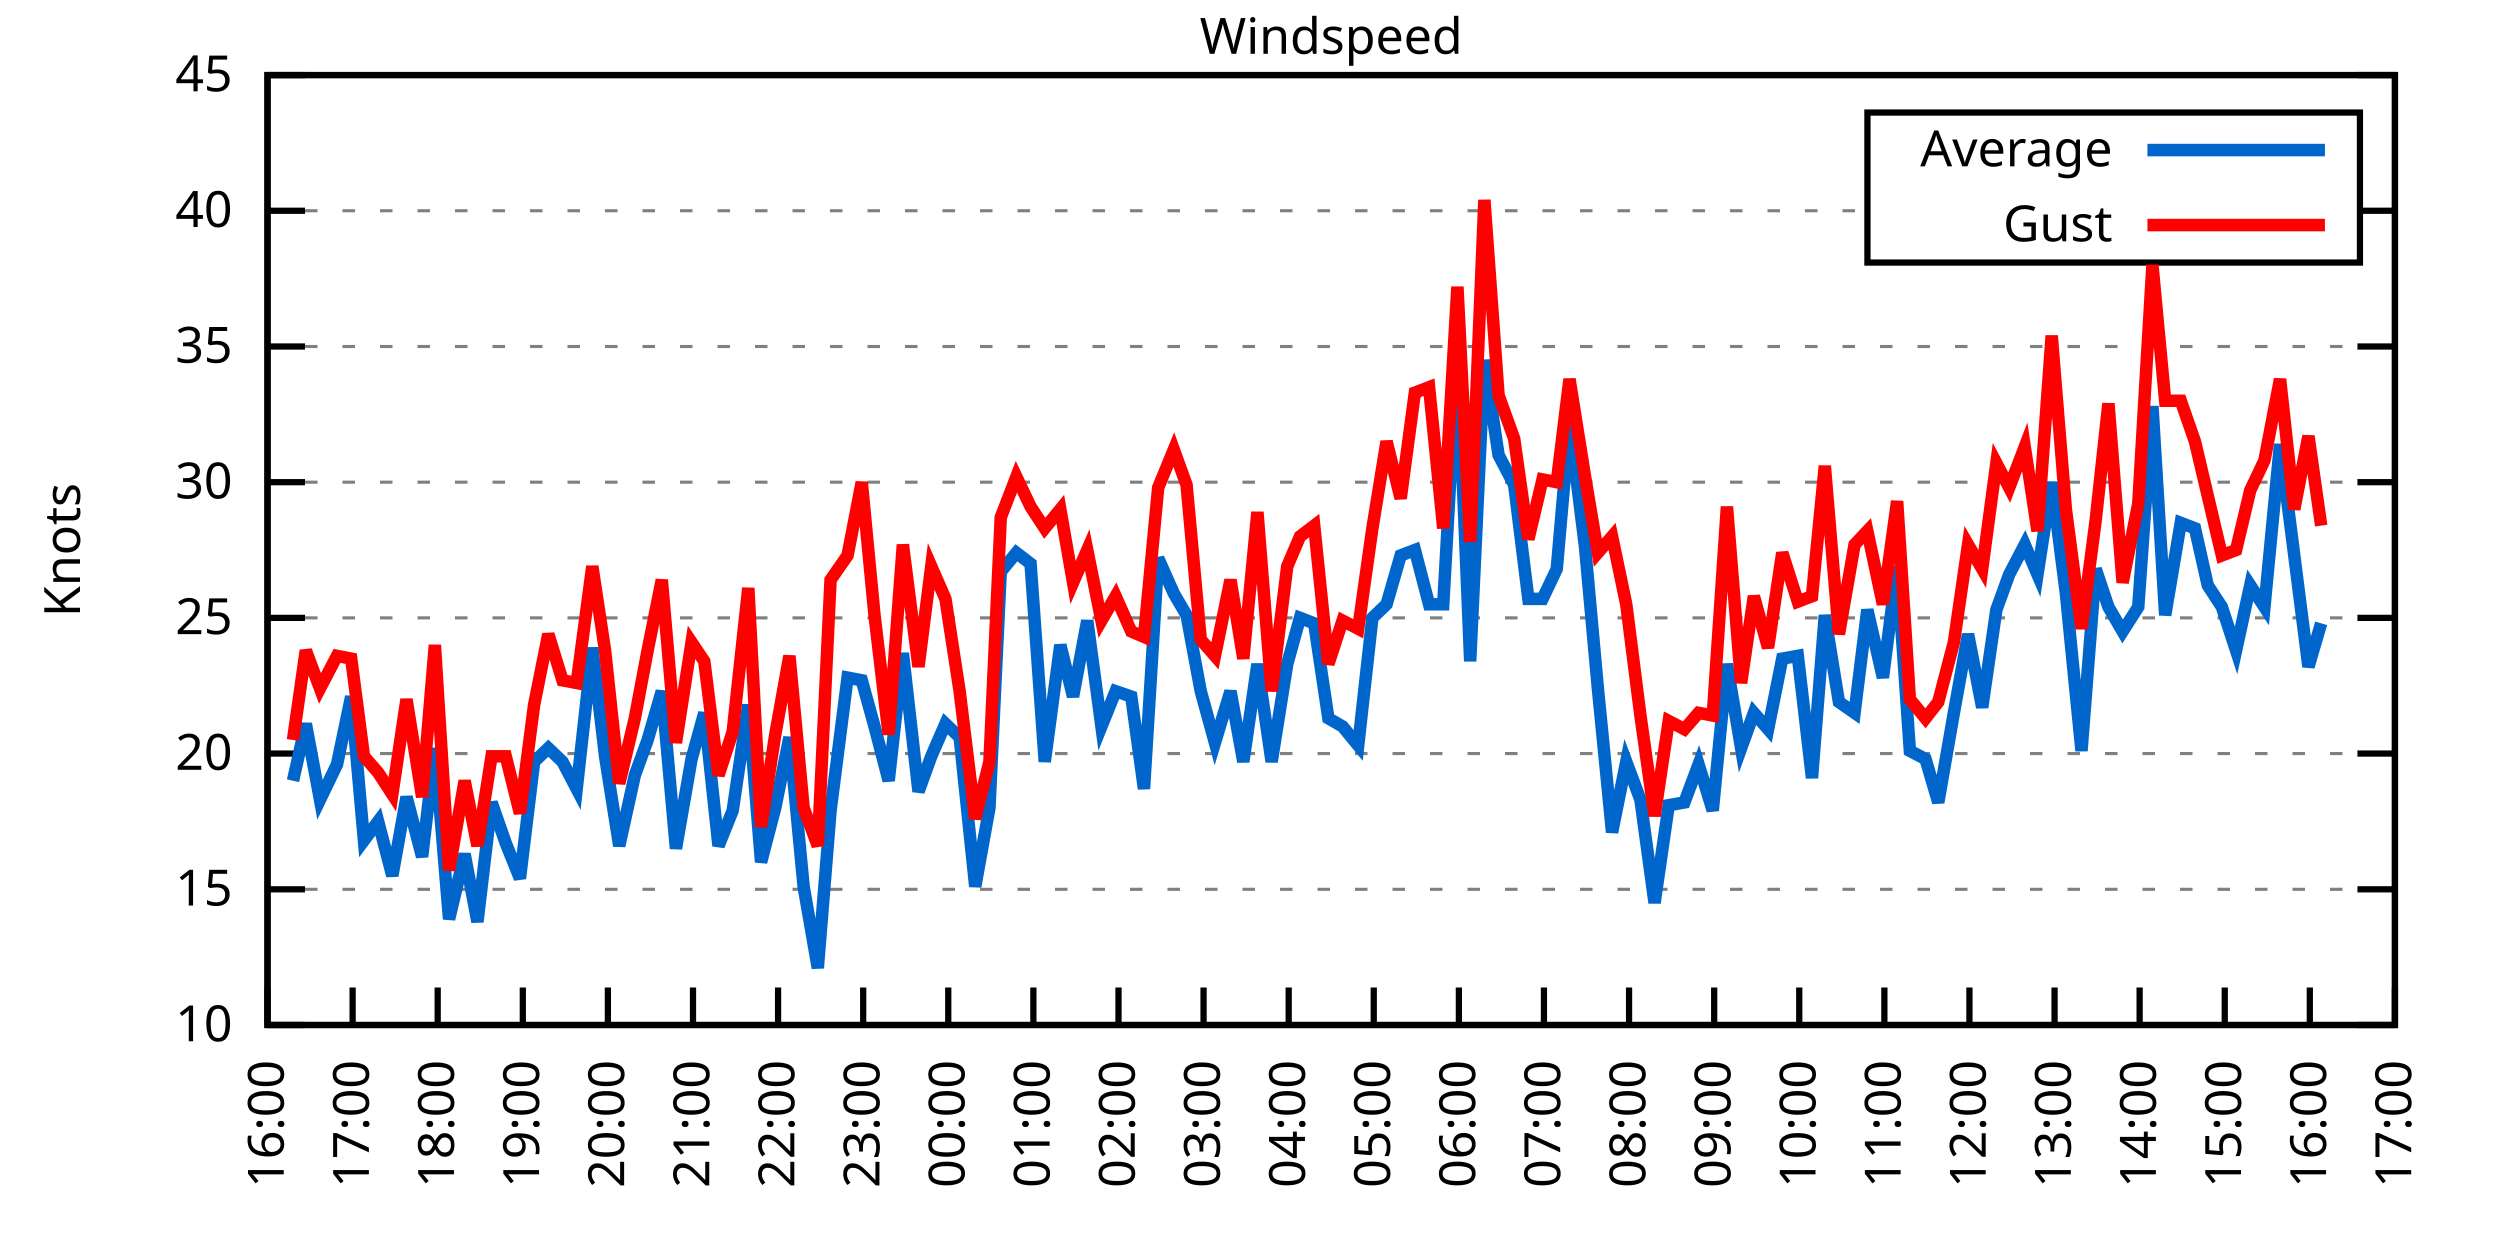
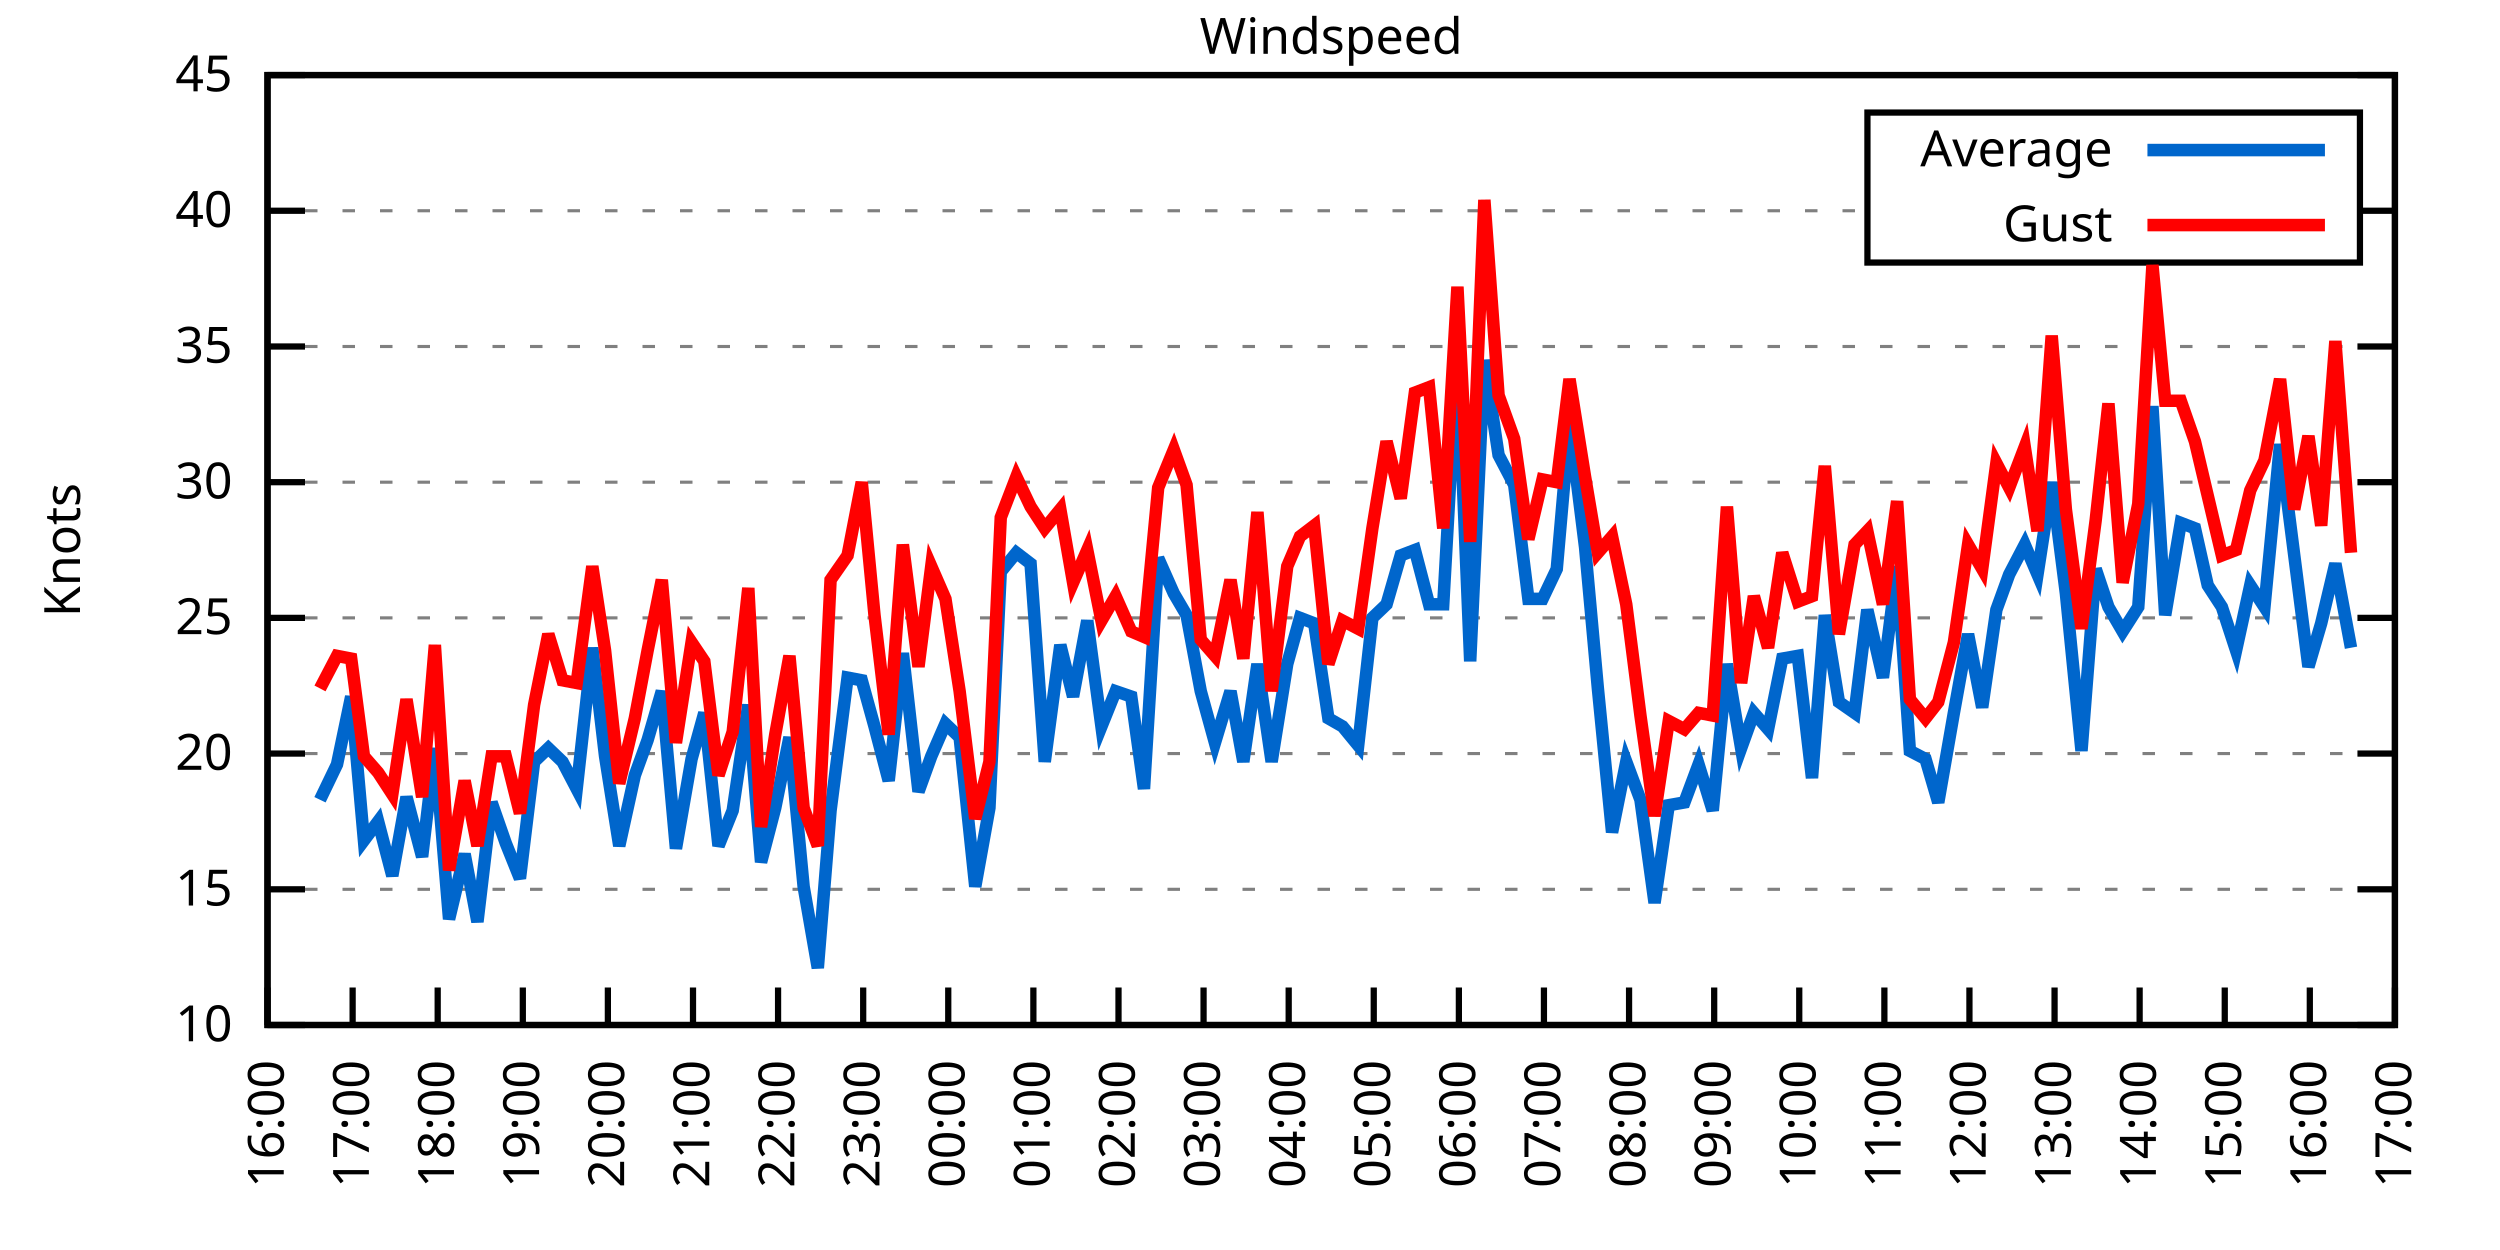
<svg xmlns="http://www.w3.org/2000/svg" xmlns:xlink="http://www.w3.org/1999/xlink" width="400" height="200" viewBox="0 0 400 200">
  <g id="gnuplot_canvas">
    <rect x="0" y="0" width="400" height="200" fill="none" />
    <defs>
      <circle id="gpDot" r="0.5" stroke-width="0.5" stroke="currentColor" />
      <path id="gpPt0" stroke-width="0.333" stroke="currentColor" d="M-1,0 h2 M0,-1 v2" />
      <path id="gpPt1" stroke-width="0.333" stroke="currentColor" d="M-1,-1 L1,1 M1,-1 L-1,1" />
      <path id="gpPt2" stroke-width="0.333" stroke="currentColor" d="M-1,0 L1,0 M0,-1 L0,1 M-1,-1 L1,1 M-1,1 L1,-1" />
      <rect id="gpPt3" stroke-width="0.333" stroke="currentColor" x="-1" y="-1" width="2" height="2" />
      <rect id="gpPt4" stroke-width="0.333" stroke="currentColor" fill="currentColor" x="-1" y="-1" width="2" height="2" />
      <circle id="gpPt5" stroke-width="0.333" stroke="currentColor" cx="0" cy="0" r="1" />
      <use xlink:href="#gpPt5" id="gpPt6" fill="currentColor" stroke="none" />
      <path id="gpPt7" stroke-width="0.333" stroke="currentColor" d="M0,-1.33 L-1.33,0.67 L1.33,0.67 z" />
      <use xlink:href="#gpPt7" id="gpPt8" fill="currentColor" stroke="none" />
      <use xlink:href="#gpPt7" id="gpPt9" stroke="currentColor" transform="rotate(180)" />
      <use xlink:href="#gpPt9" id="gpPt10" fill="currentColor" stroke="none" />
      <use xlink:href="#gpPt3" id="gpPt11" stroke="currentColor" transform="rotate(45)" />
      <use xlink:href="#gpPt11" id="gpPt12" fill="currentColor" stroke="none" />
      <path id="gpPt13" stroke-width="0.333" stroke="currentColor" d="M0,1.330 L1.265,0.411 L0.782,-1.067 L-0.782,-1.076 L-1.265,0.411 z" />
      <use xlink:href="#gpPt13" id="gpPt14" fill="currentColor" stroke="none" />
      <filter id="textbox" filterUnits="objectBoundingBox" x="0" y="0" height="1" width="1">
        <feFlood flood-color="white" flood-opacity="1" result="bgnd" />
        <feComposite in="SourceGraphic" in2="bgnd" operator="atop" />
      </filter>
      <filter id="greybox" filterUnits="objectBoundingBox" x="0" y="0" height="1" width="1">
        <feFlood flood-color="lightgrey" flood-opacity="1" result="grey" />
        <feComposite in="SourceGraphic" in2="grey" operator="atop" />
      </filter>
    </defs>
    <g fill="none" color="white" stroke="currentColor" stroke-width="1.00" stroke-linecap="butt" stroke-linejoin="miter">
</g>
    <g fill="none" color="black" stroke="currentColor" stroke-width="1.00" stroke-linecap="butt" stroke-linejoin="miter">
      <g stroke="none" shape-rendering="crispEdges">
        <polygon fill="rgb(255, 255, 255)" points="42.80,164.00 383.18,164.00 383.18,12.02 42.80,12.02 " />
      </g>
    </g>
    <g fill="none" color="black" stroke="currentColor" stroke-width="1.00" stroke-linecap="butt" stroke-linejoin="miter">
</g>
    <g fill="none" color="black" stroke="black" stroke-width="0.50" stroke-linecap="butt" stroke-linejoin="miter">
</g>
    <g fill="none" color="gray" stroke="currentColor" stroke-width="0.50" stroke-linecap="butt" stroke-linejoin="miter">
      <path stroke="gray" stroke-dasharray="2,4" class="gridline" d="M42.80,164.00 L383.19,164.00  " />
    </g>
    <g fill="none" color="gray" stroke="gray" stroke-width="1.00" stroke-linecap="butt" stroke-linejoin="miter">
</g>
    <g fill="none" color="black" stroke="currentColor" stroke-width="1.00" stroke-linecap="butt" stroke-linejoin="miter">
      <path stroke="black" d="M42.80,164.00 L48.80,164.00 M383.19,164.00 L377.19,164.00  " />
      <g transform="translate(37.20,166.60)" stroke="none" fill="black" font-family="Sans" font-size="8.00" text-anchor="end">
        <text>
          <tspan font-family="Sans"> 10</tspan>
        </text>
      </g>
    </g>
    <g fill="none" color="black" stroke="currentColor" stroke-width="1.00" stroke-linecap="butt" stroke-linejoin="miter">
</g>
    <g fill="none" color="black" stroke="black" stroke-width="0.50" stroke-linecap="butt" stroke-linejoin="miter">
</g>
    <g fill="none" color="gray" stroke="currentColor" stroke-width="0.50" stroke-linecap="butt" stroke-linejoin="miter">
      <path stroke="gray" stroke-dasharray="2,4" class="gridline" d="M42.80,142.29 L383.19,142.29  " />
    </g>
    <g fill="none" color="gray" stroke="gray" stroke-width="1.00" stroke-linecap="butt" stroke-linejoin="miter">
</g>
    <g fill="none" color="black" stroke="currentColor" stroke-width="1.00" stroke-linecap="butt" stroke-linejoin="miter">
      <path stroke="black" d="M42.80,142.29 L48.80,142.29 M383.19,142.29 L377.19,142.29  " />
      <g transform="translate(37.20,144.89)" stroke="none" fill="black" font-family="Sans" font-size="8.00" text-anchor="end">
        <text>
          <tspan font-family="Sans"> 15</tspan>
        </text>
      </g>
    </g>
    <g fill="none" color="black" stroke="currentColor" stroke-width="1.00" stroke-linecap="butt" stroke-linejoin="miter">
</g>
    <g fill="none" color="black" stroke="black" stroke-width="0.50" stroke-linecap="butt" stroke-linejoin="miter">
</g>
    <g fill="none" color="gray" stroke="currentColor" stroke-width="0.50" stroke-linecap="butt" stroke-linejoin="miter">
      <path stroke="gray" stroke-dasharray="2,4" class="gridline" d="M42.80,120.57 L383.19,120.57  " />
    </g>
    <g fill="none" color="gray" stroke="gray" stroke-width="1.00" stroke-linecap="butt" stroke-linejoin="miter">
</g>
    <g fill="none" color="black" stroke="currentColor" stroke-width="1.00" stroke-linecap="butt" stroke-linejoin="miter">
      <path stroke="black" d="M42.80,120.57 L48.80,120.57 M383.19,120.57 L377.19,120.57  " />
      <g transform="translate(37.20,123.17)" stroke="none" fill="black" font-family="Sans" font-size="8.00" text-anchor="end">
        <text>
          <tspan font-family="Sans"> 20</tspan>
        </text>
      </g>
    </g>
    <g fill="none" color="black" stroke="currentColor" stroke-width="1.00" stroke-linecap="butt" stroke-linejoin="miter">
</g>
    <g fill="none" color="black" stroke="black" stroke-width="0.50" stroke-linecap="butt" stroke-linejoin="miter">
</g>
    <g fill="none" color="gray" stroke="currentColor" stroke-width="0.50" stroke-linecap="butt" stroke-linejoin="miter">
      <path stroke="gray" stroke-dasharray="2,4" class="gridline" d="M42.80,98.86 L383.19,98.86  " />
    </g>
    <g fill="none" color="gray" stroke="gray" stroke-width="1.00" stroke-linecap="butt" stroke-linejoin="miter">
</g>
    <g fill="none" color="black" stroke="currentColor" stroke-width="1.00" stroke-linecap="butt" stroke-linejoin="miter">
      <path stroke="black" d="M42.80,98.86 L48.80,98.86 M383.19,98.86 L377.19,98.86  " />
      <g transform="translate(37.20,101.46)" stroke="none" fill="black" font-family="Sans" font-size="8.00" text-anchor="end">
        <text>
          <tspan font-family="Sans"> 25</tspan>
        </text>
      </g>
    </g>
    <g fill="none" color="black" stroke="currentColor" stroke-width="1.00" stroke-linecap="butt" stroke-linejoin="miter">
</g>
    <g fill="none" color="black" stroke="black" stroke-width="0.50" stroke-linecap="butt" stroke-linejoin="miter">
</g>
    <g fill="none" color="gray" stroke="currentColor" stroke-width="0.50" stroke-linecap="butt" stroke-linejoin="miter">
      <path stroke="gray" stroke-dasharray="2,4" class="gridline" d="M42.80,77.15 L383.19,77.15  " />
    </g>
    <g fill="none" color="gray" stroke="gray" stroke-width="1.00" stroke-linecap="butt" stroke-linejoin="miter">
</g>
    <g fill="none" color="black" stroke="currentColor" stroke-width="1.00" stroke-linecap="butt" stroke-linejoin="miter">
      <path stroke="black" d="M42.80,77.15 L48.80,77.15 M383.19,77.15 L377.19,77.15  " />
      <g transform="translate(37.20,79.75)" stroke="none" fill="black" font-family="Sans" font-size="8.00" text-anchor="end">
        <text>
          <tspan font-family="Sans"> 30</tspan>
        </text>
      </g>
    </g>
    <g fill="none" color="black" stroke="currentColor" stroke-width="1.00" stroke-linecap="butt" stroke-linejoin="miter">
</g>
    <g fill="none" color="black" stroke="black" stroke-width="0.50" stroke-linecap="butt" stroke-linejoin="miter">
</g>
    <g fill="none" color="gray" stroke="currentColor" stroke-width="0.50" stroke-linecap="butt" stroke-linejoin="miter">
      <path stroke="gray" stroke-dasharray="2,4" class="gridline" d="M42.80,55.44 L383.19,55.44  " />
    </g>
    <g fill="none" color="gray" stroke="gray" stroke-width="1.00" stroke-linecap="butt" stroke-linejoin="miter">
</g>
    <g fill="none" color="black" stroke="currentColor" stroke-width="1.00" stroke-linecap="butt" stroke-linejoin="miter">
      <path stroke="black" d="M42.80,55.44 L48.80,55.44 M383.19,55.44 L377.19,55.44  " />
      <g transform="translate(37.20,58.04)" stroke="none" fill="black" font-family="Sans" font-size="8.00" text-anchor="end">
        <text>
          <tspan font-family="Sans"> 35</tspan>
        </text>
      </g>
    </g>
    <g fill="none" color="black" stroke="currentColor" stroke-width="1.00" stroke-linecap="butt" stroke-linejoin="miter">
</g>
    <g fill="none" color="black" stroke="black" stroke-width="0.50" stroke-linecap="butt" stroke-linejoin="miter">
</g>
    <g fill="none" color="gray" stroke="currentColor" stroke-width="0.50" stroke-linecap="butt" stroke-linejoin="miter">
      <path stroke="gray" stroke-dasharray="2,4" class="gridline" d="M42.80,33.72 L298.79,33.72 M377.59,33.72 L383.19,33.72  " />
    </g>
    <g fill="none" color="gray" stroke="gray" stroke-width="1.00" stroke-linecap="butt" stroke-linejoin="miter">
</g>
    <g fill="none" color="black" stroke="currentColor" stroke-width="1.00" stroke-linecap="butt" stroke-linejoin="miter">
      <path stroke="black" d="M42.80,33.72 L48.80,33.72 M383.19,33.72 L377.19,33.72  " />
      <g transform="translate(37.20,36.32)" stroke="none" fill="black" font-family="Sans" font-size="8.00" text-anchor="end">
        <text>
          <tspan font-family="Sans"> 40</tspan>
        </text>
      </g>
    </g>
    <g fill="none" color="black" stroke="currentColor" stroke-width="1.00" stroke-linecap="butt" stroke-linejoin="miter">
</g>
    <g fill="none" color="black" stroke="black" stroke-width="0.50" stroke-linecap="butt" stroke-linejoin="miter">
</g>
    <g fill="none" color="gray" stroke="currentColor" stroke-width="0.50" stroke-linecap="butt" stroke-linejoin="miter">
      <path stroke="gray" stroke-dasharray="2,4" class="gridline" d="M42.80,12.01 L383.19,12.01  " />
    </g>
    <g fill="none" color="gray" stroke="gray" stroke-width="1.00" stroke-linecap="butt" stroke-linejoin="miter">
</g>
    <g fill="none" color="black" stroke="currentColor" stroke-width="1.00" stroke-linecap="butt" stroke-linejoin="miter">
      <path stroke="black" d="M42.80,12.01 L48.80,12.01 M383.19,12.01 L377.19,12.01  " />
      <g transform="translate(37.20,14.61)" stroke="none" fill="black" font-family="Sans" font-size="8.00" text-anchor="end">
        <text>
          <tspan font-family="Sans"> 45</tspan>
        </text>
      </g>
    </g>
    <g fill="none" color="black" stroke="currentColor" stroke-width="1.00" stroke-linecap="butt" stroke-linejoin="miter">
      <path stroke="black" d="M42.80,164.00 L42.80,158.00  " />
      <g transform="translate(45.40,169.60) rotate(270.00)" stroke="none" fill="black" font-family="Sans" font-size="8.00" text-anchor="end">
        <text>
          <tspan font-family="Sans">16:00</tspan>
        </text>
      </g>
    </g>
    <g fill="none" color="black" stroke="currentColor" stroke-width="1.00" stroke-linecap="butt" stroke-linejoin="miter">
      <path stroke="black" d="M56.42,164.00 L56.42,158.00  " />
      <g transform="translate(59.02,169.60) rotate(270.00)" stroke="none" fill="black" font-family="Sans" font-size="8.00" text-anchor="end">
        <text>
          <tspan font-family="Sans">17:00</tspan>
        </text>
      </g>
    </g>
    <g fill="none" color="black" stroke="currentColor" stroke-width="1.00" stroke-linecap="butt" stroke-linejoin="miter">
      <path stroke="black" d="M70.03,164.00 L70.03,158.00  " />
      <g transform="translate(72.63,169.60) rotate(270.00)" stroke="none" fill="black" font-family="Sans" font-size="8.00" text-anchor="end">
        <text>
          <tspan font-family="Sans">18:00</tspan>
        </text>
      </g>
    </g>
    <g fill="none" color="black" stroke="currentColor" stroke-width="1.00" stroke-linecap="butt" stroke-linejoin="miter">
      <path stroke="black" d="M83.65,164.00 L83.65,158.00  " />
      <g transform="translate(86.25,169.60) rotate(270.00)" stroke="none" fill="black" font-family="Sans" font-size="8.00" text-anchor="end">
        <text>
          <tspan font-family="Sans">19:00</tspan>
        </text>
      </g>
    </g>
    <g fill="none" color="black" stroke="currentColor" stroke-width="1.00" stroke-linecap="butt" stroke-linejoin="miter">
      <path stroke="black" d="M97.26,164.00 L97.26,158.00  " />
      <g transform="translate(99.86,169.60) rotate(270.00)" stroke="none" fill="black" font-family="Sans" font-size="8.00" text-anchor="end">
        <text>
          <tspan font-family="Sans">20:00</tspan>
        </text>
      </g>
    </g>
    <g fill="none" color="black" stroke="currentColor" stroke-width="1.00" stroke-linecap="butt" stroke-linejoin="miter">
      <path stroke="black" d="M110.88,164.00 L110.88,158.00  " />
      <g transform="translate(113.48,169.60) rotate(270.00)" stroke="none" fill="black" font-family="Sans" font-size="8.00" text-anchor="end">
        <text>
          <tspan font-family="Sans">21:00</tspan>
        </text>
      </g>
    </g>
    <g fill="none" color="black" stroke="currentColor" stroke-width="1.00" stroke-linecap="butt" stroke-linejoin="miter">
      <path stroke="black" d="M124.49,164.00 L124.49,158.00  " />
      <g transform="translate(127.09,169.60) rotate(270.00)" stroke="none" fill="black" font-family="Sans" font-size="8.00" text-anchor="end">
        <text>
          <tspan font-family="Sans">22:00</tspan>
        </text>
      </g>
    </g>
    <g fill="none" color="black" stroke="currentColor" stroke-width="1.00" stroke-linecap="butt" stroke-linejoin="miter">
      <path stroke="black" d="M138.11,164.00 L138.11,158.00  " />
      <g transform="translate(140.71,169.60) rotate(270.00)" stroke="none" fill="black" font-family="Sans" font-size="8.00" text-anchor="end">
        <text>
          <tspan font-family="Sans">23:00</tspan>
        </text>
      </g>
    </g>
    <g fill="none" color="black" stroke="currentColor" stroke-width="1.00" stroke-linecap="butt" stroke-linejoin="miter">
      <path stroke="black" d="M151.72,164.00 L151.72,158.00  " />
      <g transform="translate(154.32,169.60) rotate(270.00)" stroke="none" fill="black" font-family="Sans" font-size="8.00" text-anchor="end">
        <text>
          <tspan font-family="Sans">00:00</tspan>
        </text>
      </g>
    </g>
    <g fill="none" color="black" stroke="currentColor" stroke-width="1.00" stroke-linecap="butt" stroke-linejoin="miter">
      <path stroke="black" d="M165.34,164.00 L165.34,158.00  " />
      <g transform="translate(167.94,169.60) rotate(270.00)" stroke="none" fill="black" font-family="Sans" font-size="8.00" text-anchor="end">
        <text>
          <tspan font-family="Sans">01:00</tspan>
        </text>
      </g>
    </g>
    <g fill="none" color="black" stroke="currentColor" stroke-width="1.00" stroke-linecap="butt" stroke-linejoin="miter">
      <path stroke="black" d="M178.96,164.00 L178.96,158.00  " />
      <g transform="translate(181.56,169.60) rotate(270.00)" stroke="none" fill="black" font-family="Sans" font-size="8.00" text-anchor="end">
        <text>
          <tspan font-family="Sans">02:00</tspan>
        </text>
      </g>
    </g>
    <g fill="none" color="black" stroke="currentColor" stroke-width="1.00" stroke-linecap="butt" stroke-linejoin="miter">
      <path stroke="black" d="M192.57,164.00 L192.57,158.00  " />
      <g transform="translate(195.17,169.60) rotate(270.00)" stroke="none" fill="black" font-family="Sans" font-size="8.00" text-anchor="end">
        <text>
          <tspan font-family="Sans">03:00</tspan>
        </text>
      </g>
    </g>
    <g fill="none" color="black" stroke="currentColor" stroke-width="1.00" stroke-linecap="butt" stroke-linejoin="miter">
      <path stroke="black" d="M206.19,164.00 L206.19,158.00  " />
      <g transform="translate(208.79,169.60) rotate(270.00)" stroke="none" fill="black" font-family="Sans" font-size="8.00" text-anchor="end">
        <text>
          <tspan font-family="Sans">04:00</tspan>
        </text>
      </g>
    </g>
    <g fill="none" color="black" stroke="currentColor" stroke-width="1.00" stroke-linecap="butt" stroke-linejoin="miter">
      <path stroke="black" d="M219.80,164.00 L219.80,158.00  " />
      <g transform="translate(222.40,169.60) rotate(270.00)" stroke="none" fill="black" font-family="Sans" font-size="8.00" text-anchor="end">
        <text>
          <tspan font-family="Sans">05:00</tspan>
        </text>
      </g>
    </g>
    <g fill="none" color="black" stroke="currentColor" stroke-width="1.00" stroke-linecap="butt" stroke-linejoin="miter">
      <path stroke="black" d="M233.42,164.00 L233.42,158.00  " />
      <g transform="translate(236.02,169.60) rotate(270.00)" stroke="none" fill="black" font-family="Sans" font-size="8.00" text-anchor="end">
        <text>
          <tspan font-family="Sans">06:00</tspan>
        </text>
      </g>
    </g>
    <g fill="none" color="black" stroke="currentColor" stroke-width="1.00" stroke-linecap="butt" stroke-linejoin="miter">
      <path stroke="black" d="M247.03,164.00 L247.03,158.00  " />
      <g transform="translate(249.63,169.60) rotate(270.00)" stroke="none" fill="black" font-family="Sans" font-size="8.00" text-anchor="end">
        <text>
          <tspan font-family="Sans">07:00</tspan>
        </text>
      </g>
    </g>
    <g fill="none" color="black" stroke="currentColor" stroke-width="1.00" stroke-linecap="butt" stroke-linejoin="miter">
      <path stroke="black" d="M260.65,164.00 L260.65,158.00  " />
      <g transform="translate(263.25,169.60) rotate(270.00)" stroke="none" fill="black" font-family="Sans" font-size="8.00" text-anchor="end">
        <text>
          <tspan font-family="Sans">08:00</tspan>
        </text>
      </g>
    </g>
    <g fill="none" color="black" stroke="currentColor" stroke-width="1.00" stroke-linecap="butt" stroke-linejoin="miter">
      <path stroke="black" d="M274.27,164.00 L274.27,158.00  " />
      <g transform="translate(276.87,169.60) rotate(270.00)" stroke="none" fill="black" font-family="Sans" font-size="8.00" text-anchor="end">
        <text>
          <tspan font-family="Sans">09:00</tspan>
        </text>
      </g>
    </g>
    <g fill="none" color="black" stroke="currentColor" stroke-width="1.00" stroke-linecap="butt" stroke-linejoin="miter">
      <path stroke="black" d="M287.88,164.00 L287.88,158.00  " />
      <g transform="translate(290.48,169.60) rotate(270.00)" stroke="none" fill="black" font-family="Sans" font-size="8.00" text-anchor="end">
        <text>
          <tspan font-family="Sans">10:00</tspan>
        </text>
      </g>
    </g>
    <g fill="none" color="black" stroke="currentColor" stroke-width="1.00" stroke-linecap="butt" stroke-linejoin="miter">
      <path stroke="black" d="M301.50,164.00 L301.50,158.00  " />
      <g transform="translate(304.10,169.60) rotate(270.00)" stroke="none" fill="black" font-family="Sans" font-size="8.00" text-anchor="end">
        <text>
          <tspan font-family="Sans">11:00</tspan>
        </text>
      </g>
    </g>
    <g fill="none" color="black" stroke="currentColor" stroke-width="1.00" stroke-linecap="butt" stroke-linejoin="miter">
      <path stroke="black" d="M315.11,164.00 L315.11,158.00  " />
      <g transform="translate(317.71,169.60) rotate(270.00)" stroke="none" fill="black" font-family="Sans" font-size="8.00" text-anchor="end">
        <text>
          <tspan font-family="Sans">12:00</tspan>
        </text>
      </g>
    </g>
    <g fill="none" color="black" stroke="currentColor" stroke-width="1.00" stroke-linecap="butt" stroke-linejoin="miter">
      <path stroke="black" d="M328.73,164.00 L328.73,158.00  " />
      <g transform="translate(331.33,169.60) rotate(270.00)" stroke="none" fill="black" font-family="Sans" font-size="8.00" text-anchor="end">
        <text>
          <tspan font-family="Sans">13:00</tspan>
        </text>
      </g>
    </g>
    <g fill="none" color="black" stroke="currentColor" stroke-width="1.00" stroke-linecap="butt" stroke-linejoin="miter">
      <path stroke="black" d="M342.34,164.00 L342.34,158.00  " />
      <g transform="translate(344.94,169.60) rotate(270.00)" stroke="none" fill="black" font-family="Sans" font-size="8.00" text-anchor="end">
        <text>
          <tspan font-family="Sans">14:00</tspan>
        </text>
      </g>
    </g>
    <g fill="none" color="black" stroke="currentColor" stroke-width="1.00" stroke-linecap="butt" stroke-linejoin="miter">
      <path stroke="black" d="M355.96,164.00 L355.96,158.00  " />
      <g transform="translate(358.56,169.60) rotate(270.00)" stroke="none" fill="black" font-family="Sans" font-size="8.00" text-anchor="end">
        <text>
          <tspan font-family="Sans">15:00</tspan>
        </text>
      </g>
    </g>
    <g fill="none" color="black" stroke="currentColor" stroke-width="1.00" stroke-linecap="butt" stroke-linejoin="miter">
      <path stroke="black" d="M369.57,164.00 L369.57,158.00  " />
      <g transform="translate(372.17,169.60) rotate(270.00)" stroke="none" fill="black" font-family="Sans" font-size="8.00" text-anchor="end">
        <text>
          <tspan font-family="Sans">16:00</tspan>
        </text>
      </g>
    </g>
    <g fill="none" color="black" stroke="currentColor" stroke-width="1.00" stroke-linecap="butt" stroke-linejoin="miter">
      <path stroke="black" d="M383.19,164.00 L383.19,158.00  " />
      <g transform="translate(385.79,169.60) rotate(270.00)" stroke="none" fill="black" font-family="Sans" font-size="8.00" text-anchor="end">
        <text>
          <tspan font-family="Sans">17:00</tspan>
        </text>
      </g>
    </g>
    <g fill="none" color="black" stroke="currentColor" stroke-width="1.00" stroke-linecap="butt" stroke-linejoin="miter">
</g>
    <g fill="none" color="black" stroke="currentColor" stroke-width="1.00" stroke-linecap="butt" stroke-linejoin="miter">
      <path stroke="black" d="M42.80,12.01 L42.80,164.00 L383.19,164.00 L383.19,12.01 L42.80,12.01 Z  " />
    </g>
    <g fill="none" color="black" stroke="currentColor" stroke-width="1.00" stroke-linecap="butt" stroke-linejoin="miter">
</g>
    <g fill="none" color="black" stroke="currentColor" stroke-width="1.00" stroke-linecap="butt" stroke-linejoin="miter">
      <path stroke="black" d="M298.79,42.01 L298.79,18.01 L377.59,18.01 L377.59,42.01 L298.79,42.01 Z  " />
    </g>
    <g id="Windspeed_plot_1">
      <g fill="none" color="white" stroke="black" stroke-width="2.00" stroke-linecap="butt" stroke-linejoin="miter">
</g>
      <g fill="none" color="black" stroke="currentColor" stroke-width="2.00" stroke-linecap="butt" stroke-linejoin="miter">
        <g transform="translate(337.99,26.61)" stroke="none" fill="black" font-family="Sans" font-size="8.00" text-anchor="end">
          <text>
            <tspan font-family="Sans">Average</tspan>
          </text>
        </g>
      </g>
      <g fill="none" color="black" stroke="currentColor" stroke-width="2.00" stroke-linecap="butt" stroke-linejoin="miter">
-         <path stroke="rgb(  0, 102, 204)" d="M343.59,24.01 L371.99,24.01 M46.88,124.92 L48.93,115.80 L51.20,127.96 L53.92,122.31 L56.19,111.45 L58.23,134.47   L60.50,131.43 L62.77,140.12 L65.04,127.52 L67.54,137.08 L69.58,119.71 L71.85,147.06 L74.34,136.64 L76.39,147.50   L78.65,128.39 L80.92,134.90 L83.19,140.55 L85.46,121.88 L87.73,119.71 L90.00,121.88 L92.27,126.22 L94.77,103.64   L96.81,121.01 L99.08,135.34 L101.57,124.05 L103.62,118.40 L105.89,110.59 L108.15,135.77 L110.65,121.44 L112.69,114.06   L114.96,135.34 L117.23,129.69 L119.73,112.76 L121.77,137.94 L124.04,129.26 L126.31,117.97 L128.58,141.85 L130.85,154.88   L132.89,129.69 L135.61,108.42 L137.88,108.85 L139.92,116.23 L142.19,124.92 L144.46,104.51 L146.96,126.65 L149.00,121.01   L151.27,115.80 L153.54,117.97 L156.04,141.85 L158.31,129.26 L160.12,91.48 L162.62,88.44 L164.89,90.18 L167.16,121.88   L169.65,103.20 L171.69,111.45 L173.96,99.30 L176.23,116.23 L178.50,110.59 L181.00,111.45 L183.04,126.22 L185.31,89.31   L187.81,94.95 L189.85,98.43 L192.12,110.59 L194.39,118.84 L196.88,110.59 L198.93,121.88 L201.19,106.24 L203.46,121.88   L205.96,106.24 L208.00,98.86 L210.27,99.73 L212.54,114.93 L214.81,116.23 L217.31,119.27 L219.58,98.86 L221.85,96.69   L224.11,88.87 L226.38,88.00 L228.65,96.69 L230.92,96.69 L233.19,56.30 L235.23,105.81 L237.50,57.61 L239.77,72.81   L242.27,77.58 L244.54,95.82 L246.81,95.82 L249.08,91.04 L251.12,67.59 L253.61,87.57 L255.66,110.15 L257.93,133.17   L260.20,121.88 L262.47,127.96 L264.73,144.46 L267.00,128.83 L269.50,128.39 L271.77,122.31 L274.04,129.69 L276.31,106.24   L278.58,119.71 L280.62,114.06 L282.89,116.67 L285.16,105.38 L287.65,104.94 L289.92,124.48 L291.97,98.43 L294.23,112.32   L296.73,114.06 L298.77,97.56 L301.27,108.42 L303.54,90.61 L305.58,120.14 L308.08,121.44 L310.12,128.39 L312.62,114.06   L314.89,101.47 L317.15,113.19 L319.42,97.56 L321.47,91.91 L323.96,87.14 L326.00,91.91 L328.27,77.15 L330.54,94.95   L333.04,120.14 L335.31,91.04 L337.35,97.12 L339.62,101.03 L342.12,97.12 L344.39,64.99 L346.43,98.43 L348.92,83.66   L351.19,84.53 L353.24,93.65 L355.50,97.12 L357.77,104.07 L360.04,93.65 L362.31,97.12 L364.81,71.07 L367.08,88.87   L369.35,106.68 L371.39,99.73  " />
+         <path stroke="rgb(  0, 102, 204)" d="M343.59,24.01 L371.99,24.01 M51.20,127.96 L53.92,122.31 L56.19,111.45 L58.23,134.47 L60.50,131.43 L62.77,140.12   L65.04,127.52 L67.54,137.08 L69.58,119.71 L71.85,147.06 L74.34,136.64 L76.39,147.50 L78.65,128.39 L80.92,134.90   L83.19,140.55 L85.46,121.88 L87.73,119.71 L90.00,121.88 L92.27,126.22 L94.77,103.64 L96.81,121.01 L99.08,135.34   L101.57,124.05 L103.62,118.40 L105.89,110.59 L108.15,135.77 L110.65,121.44 L112.69,114.06 L114.96,135.34 L117.23,129.69   L119.73,112.76 L121.77,137.94 L124.04,129.26 L126.31,117.97 L128.58,141.85 L130.85,154.88 L132.89,129.69 L135.61,108.42   L137.88,108.85 L139.92,116.23 L142.19,124.92 L144.46,104.51 L146.96,126.65 L149.00,121.01 L151.27,115.80 L153.54,117.97   L156.04,141.85 L158.31,129.26 L160.12,91.48 L162.62,88.44 L164.89,90.18 L167.16,121.88 L169.65,103.20 L171.69,111.45   L173.96,99.30 L176.23,116.23 L178.50,110.59 L181.00,111.45 L183.04,126.22 L185.31,89.31 L187.81,94.95 L189.85,98.43   L192.12,110.59 L194.39,118.84 L196.88,110.59 L198.93,121.88 L201.19,106.24 L203.46,121.88 L205.96,106.24 L208.00,98.86   L210.27,99.73 L212.54,114.93 L214.81,116.23 L217.31,119.27 L219.58,98.86 L221.85,96.69 L224.11,88.87 L226.38,88.00   L228.65,96.69 L230.92,96.69 L233.19,56.30 L235.23,105.81 L237.50,57.61 L239.77,72.81 L242.27,77.58 L244.54,95.82   L246.81,95.82 L249.08,91.04 L251.12,67.59 L253.61,87.57 L255.66,110.15 L257.93,133.17 L260.20,121.88 L262.47,127.96   L264.73,144.46 L267.00,128.83 L269.50,128.39 L271.77,122.31 L274.04,129.69 L276.31,106.24 L278.58,119.71 L280.62,114.06   L282.89,116.67 L285.16,105.38 L287.65,104.94 L289.92,124.48 L291.97,98.43 L294.23,112.32 L296.73,114.06 L298.77,97.56   L301.27,108.42 L303.54,90.61 L305.58,120.14 L308.08,121.44 L310.12,128.39 L312.62,114.06 L314.89,101.47 L317.15,113.19   L319.42,97.56 L321.47,91.91 L323.96,87.14 L326.00,91.91 L328.27,77.15 L330.54,94.95 L333.04,120.14 L335.31,91.04   L337.35,97.12 L339.62,101.03 L342.12,97.12 L344.39,64.99 L346.43,98.43 L348.92,83.66 L351.19,84.53 L353.24,93.65   L355.50,97.12 L357.77,104.07 L360.04,93.65 L362.31,97.12 L364.81,71.07 L367.08,88.87 L369.35,106.68 L371.39,99.73   L373.66,90.18 L376.16,103.64  " />
      </g>
    </g>
    <g id="Windspeed_plot_2">
      <g fill="none" color="black" stroke="currentColor" stroke-width="2.00" stroke-linecap="butt" stroke-linejoin="miter">
        <g transform="translate(337.99,38.61)" stroke="none" fill="black" font-family="Sans" font-size="8.00" text-anchor="end">
          <text>
            <tspan font-family="Sans">Gust</tspan>
          </text>
        </g>
      </g>
      <g fill="none" color="black" stroke="currentColor" stroke-width="2.00" stroke-linecap="butt" stroke-linejoin="miter">
-         <path stroke="rgb(255,   0,   0)" d="M343.59,36.01 L371.99,36.01 M46.88,118.40 L48.93,104.07 L51.20,110.15 L53.92,104.94 L56.19,105.38 L58.23,121.01   L60.50,123.61 L62.77,127.09 L65.04,111.89 L67.54,127.52 L69.58,103.20 L71.85,139.25 L74.34,124.92 L76.39,135.34   L78.65,121.01 L80.92,121.01 L83.19,130.13 L85.46,112.76 L87.73,101.47 L90.00,108.85 L92.27,109.28 L94.77,90.61   L96.81,104.07 L99.08,125.35 L101.57,114.93 L103.62,104.07 L105.89,92.78 L108.15,118.84 L110.65,102.77 L112.69,105.81   L114.96,124.05 L117.23,117.10 L119.73,94.08 L121.77,132.30 L124.04,117.53 L126.31,104.94 L128.58,129.26 L130.85,135.34   L132.89,92.78 L135.61,88.87 L137.88,77.15 L139.92,98.43 L142.19,117.53 L144.46,87.14 L146.96,106.68 L149.00,90.61   L151.27,95.82 L153.54,110.59 L156.04,131.00 L158.31,121.88 L160.12,82.79 L162.62,76.28 L164.89,81.06 L167.16,84.53   L169.65,81.49 L171.69,93.22 L173.96,88.00 L176.23,99.30 L178.50,95.39 L181.00,101.03 L183.04,101.90 L185.31,78.02   L187.81,71.94 L189.85,77.58 L192.12,102.34 L194.39,104.94 L196.88,92.78 L198.93,105.38 L201.19,81.93 L203.46,110.59   L205.96,90.61 L208.00,85.83 L210.27,84.10 L212.54,106.24 L214.81,99.30 L217.31,100.60 L219.58,84.53 L221.85,70.63   L224.11,79.75 L226.38,62.82 L228.65,61.95 L230.92,84.53 L233.19,45.88 L235.23,86.70 L237.50,31.99 L239.77,63.25   L242.27,70.20 L244.54,86.27 L246.81,76.71 L249.08,77.15 L251.12,60.65 L253.61,76.28 L255.66,88.44 L257.93,85.83   L260.20,96.69 L262.47,114.49 L264.73,130.56 L267.00,115.36 L269.50,116.67 L271.77,114.06 L274.04,114.49 L276.31,81.06   L278.58,109.28 L280.62,95.39 L282.89,103.64 L285.16,88.44 L287.65,96.26 L289.92,95.39 L291.97,74.54 L294.23,101.47   L296.73,87.14 L298.77,84.97 L301.27,96.69 L303.54,80.19 L305.58,111.89 L308.08,114.93 L310.12,112.32 L312.62,102.77   L314.89,87.14 L317.15,91.04 L319.42,74.11 L321.47,78.02 L323.96,71.50 L326.00,84.97 L328.27,53.70 L330.54,81.49   L333.04,100.60 L335.31,83.23 L337.35,64.56 L339.62,93.22 L342.12,80.62 L344.39,42.41 L346.43,64.12 L348.92,64.12   L351.19,70.63 L353.24,79.32 L355.50,88.87 L357.77,88.00 L360.04,78.45 L362.31,73.67 L364.81,60.65 L367.08,81.49   L369.35,69.77 L371.39,84.10  " />
+         <path stroke="rgb(255,   0,   0)" d="M343.59,36.01 L371.99,36.01 M51.20,110.15 L53.92,104.94 L56.19,105.38 L58.23,121.01 L60.50,123.61 L62.77,127.09   L65.04,111.89 L67.54,127.52 L69.58,103.20 L71.85,139.25 L74.34,124.92 L76.39,135.34 L78.65,121.01 L80.92,121.01   L83.19,130.13 L85.46,112.76 L87.73,101.47 L90.00,108.85 L92.27,109.28 L94.77,90.61 L96.81,104.07 L99.08,125.35   L101.57,114.93 L103.62,104.07 L105.89,92.78 L108.15,118.84 L110.65,102.77 L112.69,105.81 L114.96,124.05 L117.23,117.10   L119.73,94.08 L121.77,132.30 L124.04,117.53 L126.31,104.94 L128.58,129.26 L130.85,135.34 L132.89,92.78 L135.61,88.87   L137.88,77.15 L139.92,98.43 L142.19,117.53 L144.46,87.14 L146.96,106.68 L149.00,90.61 L151.27,95.82 L153.54,110.59   L156.04,131.00 L158.31,121.88 L160.12,82.79 L162.62,76.28 L164.89,81.06 L167.16,84.53 L169.65,81.49 L171.69,93.22   L173.96,88.00 L176.23,99.30 L178.50,95.39 L181.00,101.03 L183.04,101.90 L185.31,78.02 L187.81,71.94 L189.85,77.58   L192.12,102.34 L194.39,104.94 L196.88,92.78 L198.93,105.38 L201.19,81.93 L203.46,110.59 L205.96,90.61 L208.00,85.83   L210.27,84.10 L212.54,106.24 L214.81,99.30 L217.31,100.60 L219.58,84.53 L221.85,70.63 L224.11,79.75 L226.38,62.82   L228.65,61.95 L230.92,84.53 L233.19,45.88 L235.23,86.70 L237.50,31.99 L239.77,63.25 L242.27,70.20 L244.54,86.27   L246.81,76.71 L249.08,77.15 L251.12,60.65 L253.61,76.28 L255.66,88.44 L257.93,85.83 L260.20,96.69 L262.47,114.49   L264.73,130.56 L267.00,115.36 L269.50,116.67 L271.77,114.06 L274.04,114.49 L276.31,81.06 L278.58,109.28 L280.62,95.39   L282.89,103.64 L285.16,88.44 L287.65,96.26 L289.92,95.39 L291.97,74.54 L294.23,101.47 L296.73,87.14 L298.77,84.97   L301.27,96.69 L303.54,80.19 L305.58,111.89 L308.08,114.93 L310.12,112.32 L312.62,102.77 L314.89,87.14 L317.15,91.04   L319.42,74.11 L321.47,78.02 L323.96,71.50 L326.00,84.97 L328.27,53.70 L330.54,81.49 L333.04,100.60 L335.31,83.23   L337.35,64.56 L339.62,93.22 L342.12,80.62 L344.39,42.41 L346.43,64.12 L348.92,64.12 L351.19,70.63 L353.24,79.32   L355.50,88.87 L357.77,88.00 L360.04,78.45 L362.31,73.67 L364.81,60.65 L367.08,81.49 L369.35,69.77 L371.39,84.10   L373.66,54.57 L376.16,88.44  " />
      </g>
    </g>
    <g fill="none" color="black" stroke="currentColor" stroke-width="2.00" stroke-linecap="butt" stroke-linejoin="miter">
</g>
    <g fill="none" color="black" stroke="black" stroke-width="1.00" stroke-linecap="butt" stroke-linejoin="miter">
</g>
    <g fill="none" color="black" stroke="currentColor" stroke-width="1.00" stroke-linecap="butt" stroke-linejoin="miter">
      <path stroke="black" d="M42.80,12.01 L42.80,164.00 L383.19,164.00 L383.19,12.01 L42.80,12.01 Z  " />
      <g transform="translate(12.80,88.01) rotate(270.00)" stroke="none" fill="black" font-family="Sans" font-size="8.00" text-anchor="middle">
        <text>
          <tspan font-family="Sans">Knots</tspan>
        </text>
      </g>
    </g>
    <g fill="none" color="black" stroke="currentColor" stroke-width="1.00" stroke-linecap="butt" stroke-linejoin="miter">
</g>
    <g fill="none" color="black" stroke="currentColor" stroke-width="1.00" stroke-linecap="butt" stroke-linejoin="miter">
      <g transform="translate(212.99,8.61)" stroke="none" fill="black" font-family="Sans" font-size="8.00" text-anchor="middle">
        <text>
          <tspan font-family="Sans">Windspeed</tspan>
        </text>
      </g>
    </g>
    <g fill="none" color="black" stroke="currentColor" stroke-width="1.00" stroke-linecap="butt" stroke-linejoin="miter">
</g>
  </g>
</svg>
